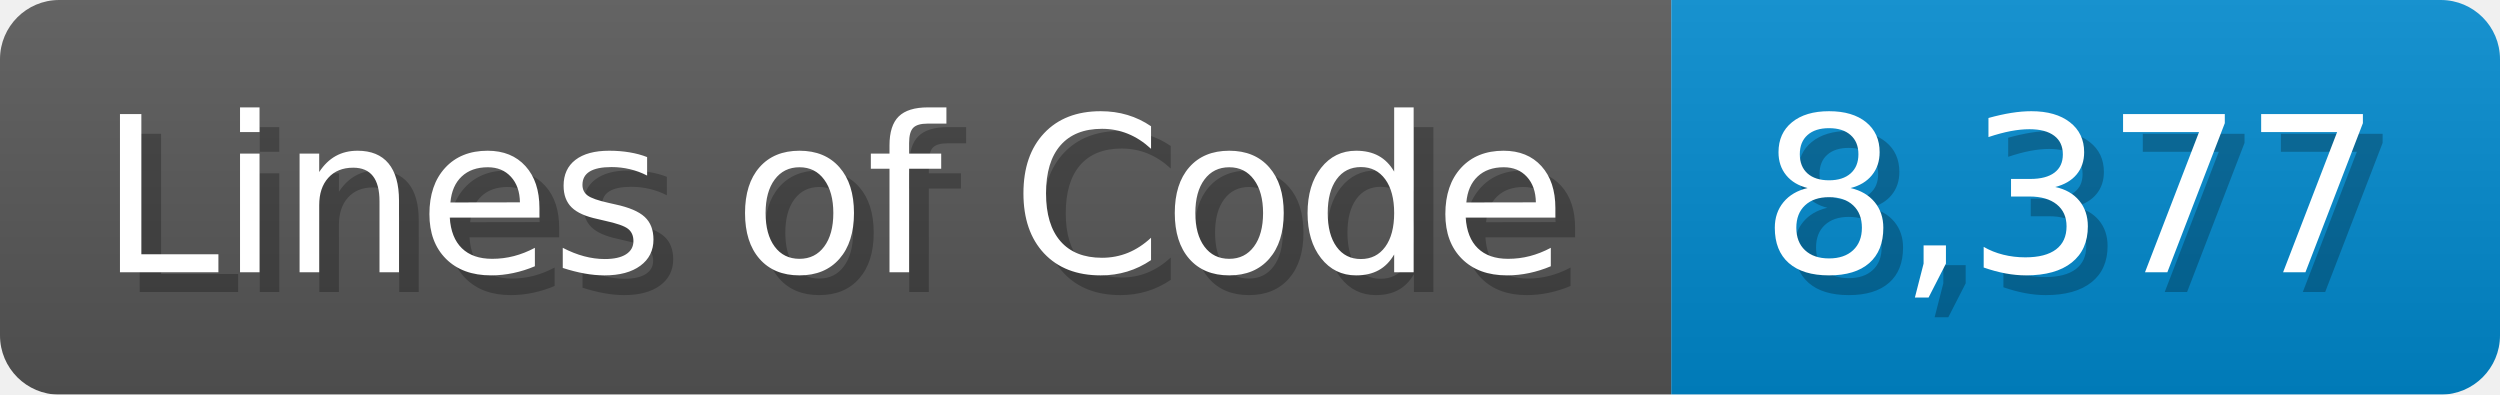
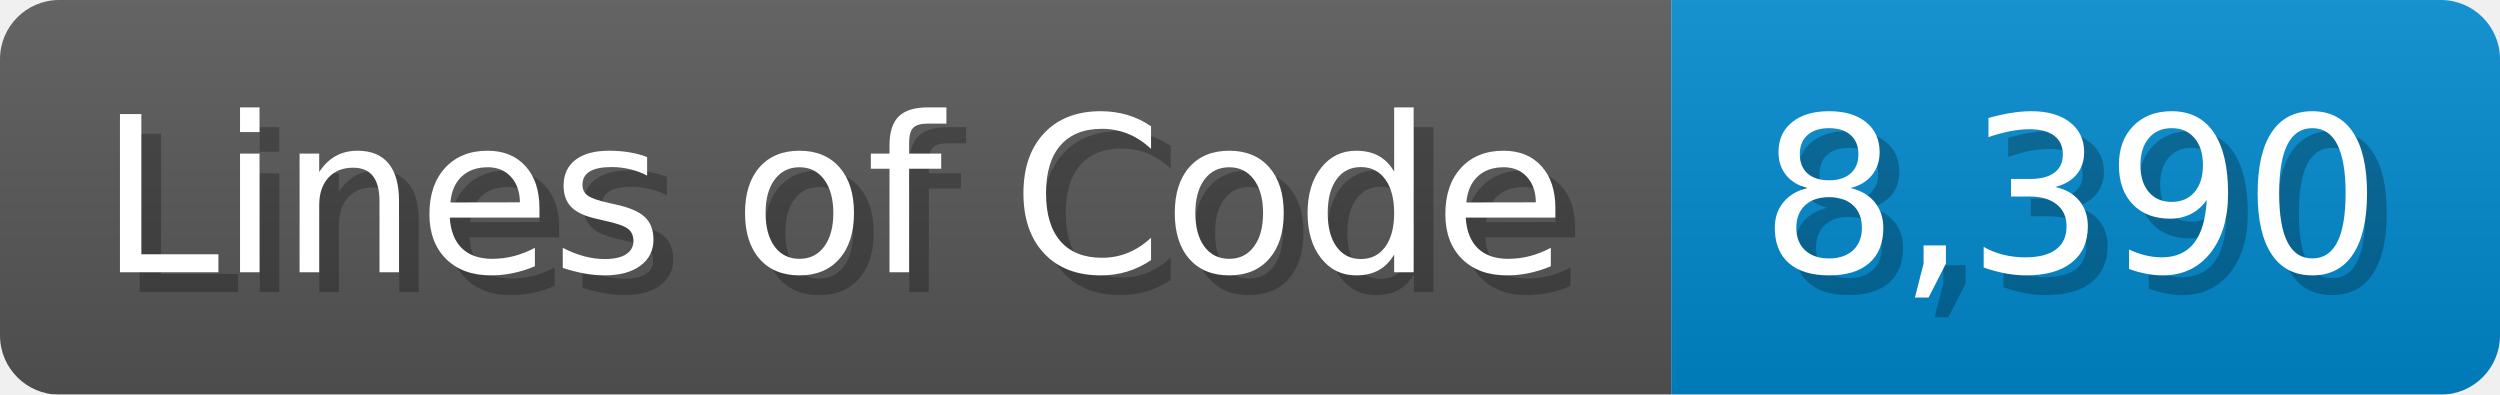
<svg xmlns="http://www.w3.org/2000/svg" width="126.7" height="20" viewBox="0 0 1267 200">
  <linearGradient id="a" x2="0" y2="100%">
    <stop offset="0" stop-opacity=".1" stop-color="#EEE" />
    <stop offset="1" stop-opacity=".1" />
  </linearGradient>
  <mask id="m">
    <rect width="1267" height="200" rx="30" fill="#FFF" />
  </mask>
  <g mask="url(#m)">
    <rect width="847" height="200" fill="#555" />
    <rect width="420" height="200" fill="#08C" x="847" />
    <rect width="1267" height="200" fill="url(#a)" />
  </g>
  <g fill="#fff" text-anchor="start" font-family="Verdana,DejaVu Sans,sans-serif" font-size="110">
    <text x="60" y="148" textLength="747" fill="#000" opacity="0.25">Lines of Code</text>
    <text x="50" y="138" textLength="747">Lines of Code</text>
-     <text x="902" y="148" textLength="320" fill="#000" opacity="0.25">8,377</text>
-     <text x="892" y="138" textLength="320">8,377</text>
+     <text x="902" y="148" textLength="320" fill="#000" opacity="0.25">8,390</text>
+     <text x="892" y="138" textLength="320">8,390</text>
  </g>
</svg>
